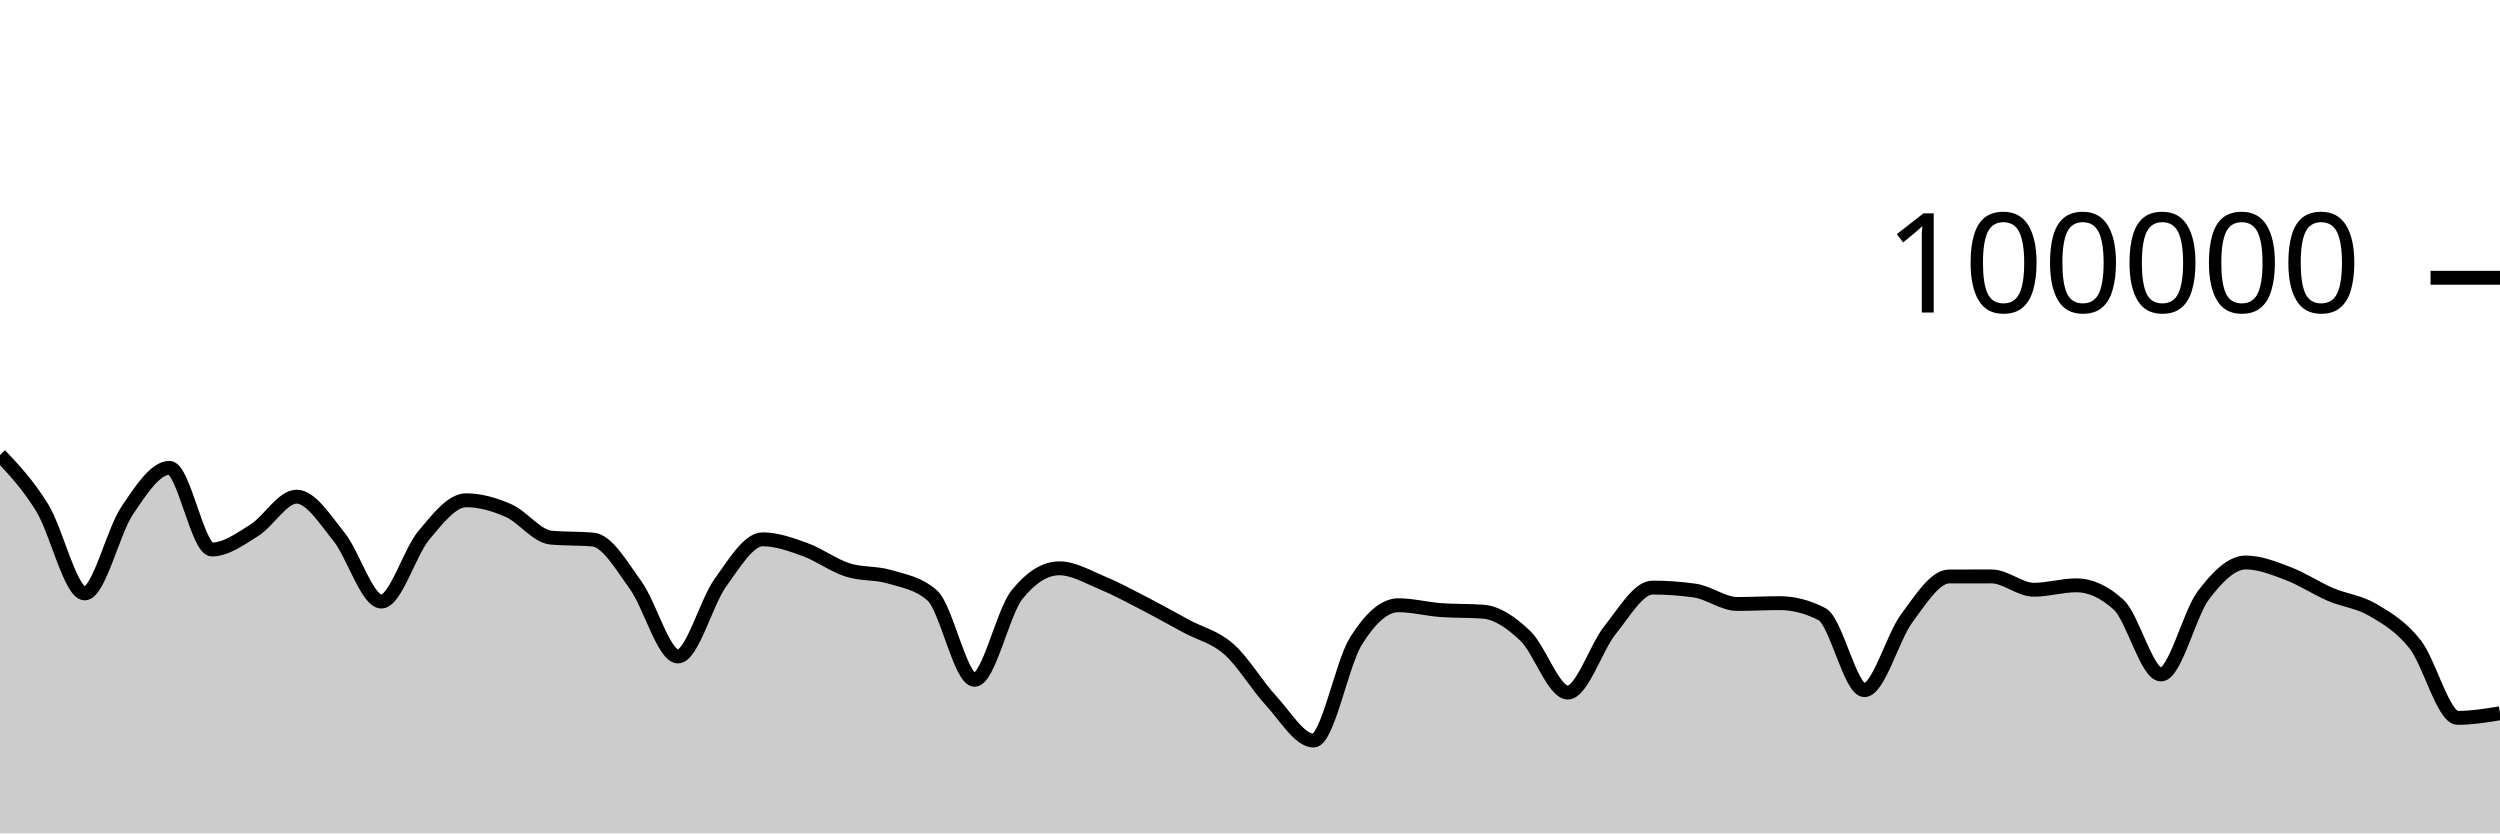
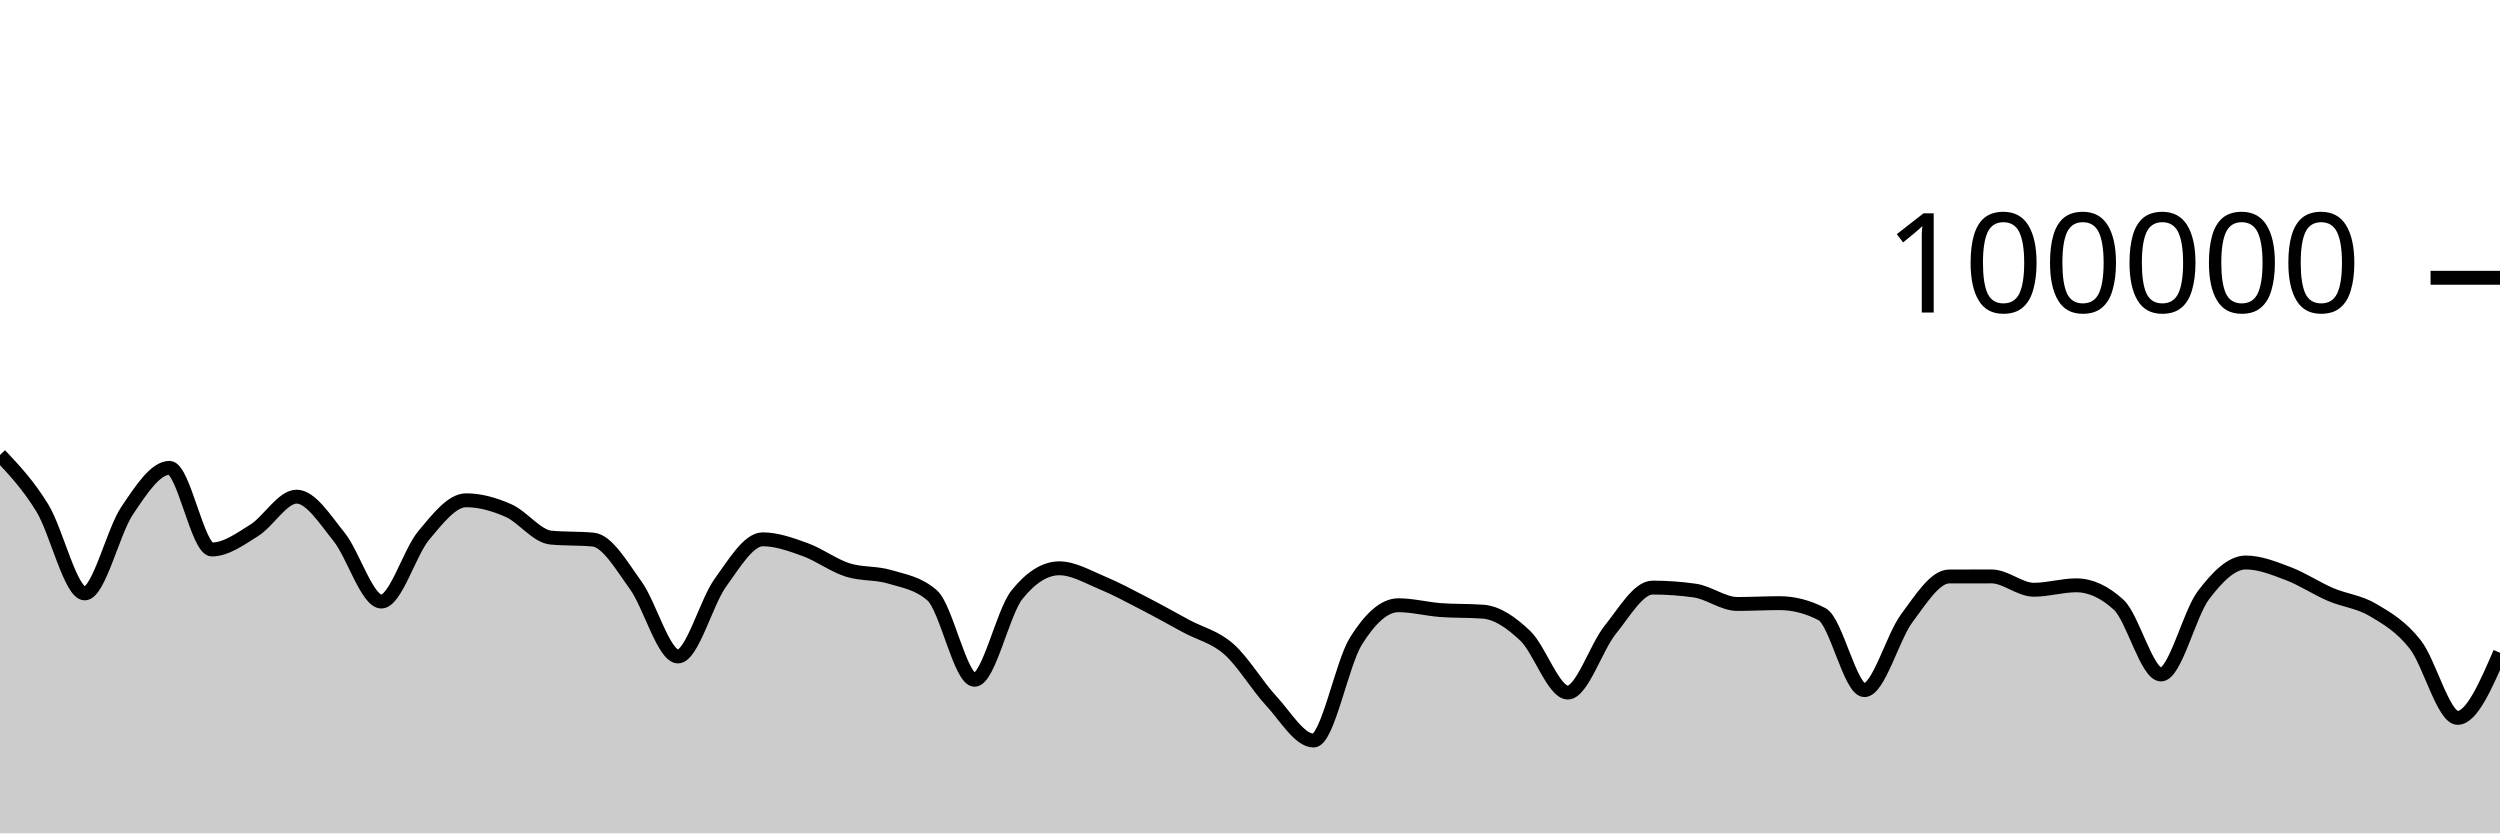
<svg xmlns="http://www.w3.org/2000/svg" viewBox="0 0 180 60">
  <g transform="translate(0,20)">
-     <path class="area" fill="rgba(0, 0, 0, 0.2)" d="M0,12.758C1.017,13.838,2.034,14.919,3.051,16.58C4.068,18.241,5.085,22.726,6.102,22.726C7.119,22.726,8.136,18.274,9.153,16.767C10.169,15.26,11.186,13.684,12.203,13.684C13.22,13.684,14.237,19.563,15.254,19.563C16.271,19.563,17.288,18.817,18.305,18.183C19.322,17.549,20.339,15.758,21.356,15.758C22.373,15.758,23.39,17.387,24.407,18.646C25.424,19.905,26.441,23.312,27.458,23.312C28.475,23.312,29.492,19.766,30.508,18.55C31.525,17.335,32.542,16.02,33.559,16.02C34.576,16.02,35.593,16.312,36.61,16.76C37.627,17.208,38.644,18.611,39.661,18.707C40.678,18.804,41.695,18.755,42.712,18.852C43.729,18.949,44.746,20.725,45.763,22.127C46.78,23.529,47.797,27.265,48.814,27.265C49.831,27.265,50.847,23.364,51.864,21.959C52.881,20.553,53.898,18.831,54.915,18.831C55.932,18.831,56.949,19.202,57.966,19.569C58.983,19.936,60,20.704,61.017,21.032C62.034,21.359,63.051,21.227,64.068,21.533C65.085,21.84,66.102,21.979,67.119,22.872C68.136,23.764,69.153,28.944,70.169,28.944C71.186,28.944,72.203,24.089,73.22,22.821C74.237,21.553,75.254,20.918,76.271,20.918C77.288,20.918,78.305,21.527,79.322,21.948C80.339,22.369,81.356,22.921,82.373,23.445C83.39,23.969,84.407,24.544,85.424,25.092C86.441,25.64,87.458,25.841,88.475,26.736C89.492,27.63,90.508,29.363,91.525,30.46C92.542,31.558,93.559,33.32,94.576,33.32C95.593,33.32,96.61,27.779,97.627,26.156C98.644,24.532,99.661,23.577,100.678,23.577C101.695,23.577,102.712,23.85,103.729,23.926C104.746,24.002,105.763,23.964,106.78,24.04C107.797,24.115,108.814,24.82,109.831,25.79C110.847,26.761,111.864,29.864,112.881,29.864C113.898,29.864,114.915,26.611,115.932,25.351C116.949,24.091,117.966,22.306,118.983,22.306C120,22.306,121.017,22.378,122.034,22.524C123.051,22.669,124.068,23.485,125.085,23.485C126.102,23.485,127.119,23.427,128.136,23.427C129.153,23.427,130.169,23.691,131.186,24.22C132.203,24.749,133.22,29.69,134.237,29.69C135.254,29.69,136.271,25.876,137.288,24.512C138.305,23.148,139.322,21.508,140.339,21.506C141.356,21.503,142.373,21.502,143.39,21.502C144.407,21.502,145.424,22.462,146.441,22.462C147.458,22.462,148.475,22.143,149.492,22.143C150.508,22.143,151.525,22.609,152.542,23.54C153.559,24.472,154.576,28.562,155.593,28.562C156.61,28.562,157.627,24.202,158.644,22.858C159.661,21.514,160.678,20.499,161.695,20.499C162.712,20.499,163.729,20.913,164.746,21.297C165.763,21.681,166.78,22.365,167.797,22.802C168.814,23.238,169.831,23.314,170.847,23.914C171.864,24.514,172.881,25.106,173.898,26.401C174.915,27.697,175.932,31.687,176.949,31.687C177.966,31.687,178.983,31.522,180,31.356L180,40C178.983,40,177.966,40,176.949,40C175.932,40,174.915,40,173.898,40C172.881,40,171.864,40,170.847,40C169.831,40,168.814,40,167.797,40C166.78,40,165.763,40,164.746,40C163.729,40,162.712,40,161.695,40C160.678,40,159.661,40,158.644,40C157.627,40,156.61,40,155.593,40C154.576,40,153.559,40,152.542,40C151.525,40,150.508,40,149.492,40C148.475,40,147.458,40,146.441,40C145.424,40,144.407,40,143.39,40C142.373,40,141.356,40,140.339,40C139.322,40,138.305,40,137.288,40C136.271,40,135.254,40,134.237,40C133.22,40,132.203,40,131.186,40C130.169,40,129.153,40,128.136,40C127.119,40,126.102,40,125.085,40C124.068,40,123.051,40,122.034,40C121.017,40,120,40,118.983,40C117.966,40,116.949,40,115.932,40C114.915,40,113.898,40,112.881,40C111.864,40,110.847,40,109.831,40C108.814,40,107.797,40,106.78,40C105.763,40,104.746,40,103.729,40C102.712,40,101.695,40,100.678,40C99.661,40,98.644,40,97.627,40C96.61,40,95.593,40,94.576,40C93.559,40,92.542,40,91.525,40C90.508,40,89.492,40,88.475,40C87.458,40,86.441,40,85.424,40C84.407,40,83.39,40,82.373,40C81.356,40,80.339,40,79.322,40C78.305,40,77.288,40,76.271,40C75.254,40,74.237,40,73.22,40C72.203,40,71.186,40,70.169,40C69.153,40,68.136,40,67.119,40C66.102,40,65.085,40,64.068,40C63.051,40,62.034,40,61.017,40C60,40,58.983,40,57.966,40C56.949,40,55.932,40,54.915,40C53.898,40,52.881,40,51.864,40C50.847,40,49.831,40,48.814,40C47.797,40,46.78,40,45.763,40C44.746,40,43.729,40,42.712,40C41.695,40,40.678,40,39.661,40C38.644,40,37.627,40,36.61,40C35.593,40,34.576,40,33.559,40C32.542,40,31.525,40,30.508,40C29.492,40,28.475,40,27.458,40C26.441,40,25.424,40,24.407,40C23.39,40,22.373,40,21.356,40C20.339,40,19.322,40,18.305,40C17.288,40,16.271,40,15.254,40C14.237,40,13.22,40,12.203,40C11.186,40,10.169,40,9.153,40C8.136,40,7.119,40,6.102,40C5.085,40,4.068,40,3.051,40C2.034,40,1.017,40,0,40Z" />
-     <path class="line" stroke="black" fill="none" d="M0,12.758C1.017,13.838,2.034,14.919,3.051,16.58C4.068,18.241,5.085,22.726,6.102,22.726C7.119,22.726,8.136,18.274,9.153,16.767C10.169,15.26,11.186,13.684,12.203,13.684C13.22,13.684,14.237,19.563,15.254,19.563C16.271,19.563,17.288,18.817,18.305,18.183C19.322,17.549,20.339,15.758,21.356,15.758C22.373,15.758,23.39,17.387,24.407,18.646C25.424,19.905,26.441,23.312,27.458,23.312C28.475,23.312,29.492,19.766,30.508,18.55C31.525,17.335,32.542,16.02,33.559,16.02C34.576,16.02,35.593,16.312,36.61,16.76C37.627,17.208,38.644,18.611,39.661,18.707C40.678,18.804,41.695,18.755,42.712,18.852C43.729,18.949,44.746,20.725,45.763,22.127C46.78,23.529,47.797,27.265,48.814,27.265C49.831,27.265,50.847,23.364,51.864,21.959C52.881,20.553,53.898,18.831,54.915,18.831C55.932,18.831,56.949,19.202,57.966,19.569C58.983,19.936,60,20.704,61.017,21.032C62.034,21.359,63.051,21.227,64.068,21.533C65.085,21.84,66.102,21.979,67.119,22.872C68.136,23.764,69.153,28.944,70.169,28.944C71.186,28.944,72.203,24.089,73.22,22.821C74.237,21.553,75.254,20.918,76.271,20.918C77.288,20.918,78.305,21.527,79.322,21.948C80.339,22.369,81.356,22.921,82.373,23.445C83.39,23.969,84.407,24.544,85.424,25.092C86.441,25.64,87.458,25.841,88.475,26.736C89.492,27.63,90.508,29.363,91.525,30.46C92.542,31.558,93.559,33.32,94.576,33.32C95.593,33.32,96.61,27.779,97.627,26.156C98.644,24.532,99.661,23.577,100.678,23.577C101.695,23.577,102.712,23.85,103.729,23.926C104.746,24.002,105.763,23.964,106.78,24.04C107.797,24.115,108.814,24.82,109.831,25.79C110.847,26.761,111.864,29.864,112.881,29.864C113.898,29.864,114.915,26.611,115.932,25.351C116.949,24.091,117.966,22.306,118.983,22.306C120,22.306,121.017,22.378,122.034,22.524C123.051,22.669,124.068,23.485,125.085,23.485C126.102,23.485,127.119,23.427,128.136,23.427C129.153,23.427,130.169,23.691,131.186,24.22C132.203,24.749,133.22,29.69,134.237,29.69C135.254,29.69,136.271,25.876,137.288,24.512C138.305,23.148,139.322,21.508,140.339,21.506C141.356,21.503,142.373,21.502,143.39,21.502C144.407,21.502,145.424,22.462,146.441,22.462C147.458,22.462,148.475,22.143,149.492,22.143C150.508,22.143,151.525,22.609,152.542,23.54C153.559,24.472,154.576,28.562,155.593,28.562C156.61,28.562,157.627,24.202,158.644,22.858C159.661,21.514,160.678,20.499,161.695,20.499C162.712,20.499,163.729,20.913,164.746,21.297C165.763,21.681,166.78,22.365,167.797,22.802C168.814,23.238,169.831,23.314,170.847,23.914C171.864,24.514,172.881,25.106,173.898,26.401C174.915,27.697,175.932,31.687,176.949,31.687C177.966,31.687,178.983,31.522,180,31.356" />
+     <path class="area" fill="rgba(0, 0, 0, 0.2)" d="M0,12.758C1.017,13.838,2.034,14.919,3.051,16.58C4.068,18.241,5.085,22.726,6.102,22.726C7.119,22.726,8.136,18.274,9.153,16.767C10.169,15.26,11.186,13.684,12.203,13.684C13.22,13.684,14.237,19.563,15.254,19.563C16.271,19.563,17.288,18.817,18.305,18.183C19.322,17.549,20.339,15.758,21.356,15.758C22.373,15.758,23.39,17.387,24.407,18.646C25.424,19.905,26.441,23.312,27.458,23.312C28.475,23.312,29.492,19.766,30.508,18.55C31.525,17.335,32.542,16.02,33.559,16.02C34.576,16.02,35.593,16.312,36.61,16.76C37.627,17.208,38.644,18.611,39.661,18.707C40.678,18.804,41.695,18.755,42.712,18.852C43.729,18.949,44.746,20.725,45.763,22.127C46.78,23.529,47.797,27.265,48.814,27.265C49.831,27.265,50.847,23.364,51.864,21.959C52.881,20.553,53.898,18.831,54.915,18.831C55.932,18.831,56.949,19.202,57.966,19.569C58.983,19.936,60,20.704,61.017,21.032C62.034,21.359,63.051,21.227,64.068,21.533C65.085,21.84,66.102,21.979,67.119,22.872C68.136,23.764,69.153,28.944,70.169,28.944C71.186,28.944,72.203,24.089,73.22,22.821C74.237,21.553,75.254,20.918,76.271,20.918C77.288,20.918,78.305,21.527,79.322,21.948C80.339,22.369,81.356,22.921,82.373,23.445C83.39,23.969,84.407,24.544,85.424,25.092C86.441,25.64,87.458,25.841,88.475,26.736C89.492,27.63,90.508,29.363,91.525,30.46C92.542,31.558,93.559,33.32,94.576,33.32C95.593,33.32,96.61,27.779,97.627,26.156C98.644,24.532,99.661,23.577,100.678,23.577C101.695,23.577,102.712,23.85,103.729,23.926C104.746,24.002,105.763,23.964,106.78,24.04C107.797,24.115,108.814,24.82,109.831,25.79C110.847,26.761,111.864,29.864,112.881,29.864C113.898,29.864,114.915,26.611,115.932,25.351C116.949,24.091,117.966,22.306,118.983,22.306C120,22.306,121.017,22.378,122.034,22.524C123.051,22.669,124.068,23.485,125.085,23.485C126.102,23.485,127.119,23.427,128.136,23.427C129.153,23.427,130.169,23.691,131.186,24.22C132.203,24.749,133.22,29.69,134.237,29.69C135.254,29.69,136.271,25.876,137.288,24.512C138.305,23.148,139.322,21.508,140.339,21.506C141.356,21.503,142.373,21.502,143.39,21.502C144.407,21.502,145.424,22.462,146.441,22.462C147.458,22.462,148.475,22.143,149.492,22.143C150.508,22.143,151.525,22.609,152.542,23.54C153.559,24.472,154.576,28.562,155.593,28.562C156.61,28.562,157.627,24.202,158.644,22.858C159.661,21.514,160.678,20.499,161.695,20.499C162.712,20.499,163.729,20.913,164.746,21.297C165.763,21.681,166.78,22.365,167.797,22.802C168.814,23.238,169.831,23.314,170.847,23.914C171.864,24.514,172.881,25.106,173.898,26.401C174.915,27.697,175.932,31.687,176.949,31.687C177.966,31.687,178.983,29.343,180,26.999L180,40C178.983,40,177.966,40,176.949,40C175.932,40,174.915,40,173.898,40C172.881,40,171.864,40,170.847,40C169.831,40,168.814,40,167.797,40C166.78,40,165.763,40,164.746,40C163.729,40,162.712,40,161.695,40C160.678,40,159.661,40,158.644,40C157.627,40,156.61,40,155.593,40C154.576,40,153.559,40,152.542,40C151.525,40,150.508,40,149.492,40C148.475,40,147.458,40,146.441,40C145.424,40,144.407,40,143.39,40C142.373,40,141.356,40,140.339,40C139.322,40,138.305,40,137.288,40C136.271,40,135.254,40,134.237,40C133.22,40,132.203,40,131.186,40C130.169,40,129.153,40,128.136,40C127.119,40,126.102,40,125.085,40C124.068,40,123.051,40,122.034,40C121.017,40,120,40,118.983,40C117.966,40,116.949,40,115.932,40C114.915,40,113.898,40,112.881,40C111.864,40,110.847,40,109.831,40C108.814,40,107.797,40,106.78,40C105.763,40,104.746,40,103.729,40C102.712,40,101.695,40,100.678,40C99.661,40,98.644,40,97.627,40C96.61,40,95.593,40,94.576,40C93.559,40,92.542,40,91.525,40C90.508,40,89.492,40,88.475,40C87.458,40,86.441,40,85.424,40C84.407,40,83.39,40,82.373,40C81.356,40,80.339,40,79.322,40C78.305,40,77.288,40,76.271,40C75.254,40,74.237,40,73.22,40C72.203,40,71.186,40,70.169,40C69.153,40,68.136,40,67.119,40C66.102,40,65.085,40,64.068,40C63.051,40,62.034,40,61.017,40C60,40,58.983,40,57.966,40C56.949,40,55.932,40,54.915,40C53.898,40,52.881,40,51.864,40C50.847,40,49.831,40,48.814,40C47.797,40,46.78,40,45.763,40C44.746,40,43.729,40,42.712,40C41.695,40,40.678,40,39.661,40C38.644,40,37.627,40,36.61,40C35.593,40,34.576,40,33.559,40C32.542,40,31.525,40,30.508,40C29.492,40,28.475,40,27.458,40C26.441,40,25.424,40,24.407,40C23.39,40,22.373,40,21.356,40C20.339,40,19.322,40,18.305,40C17.288,40,16.271,40,15.254,40C14.237,40,13.22,40,12.203,40C11.186,40,10.169,40,9.153,40C8.136,40,7.119,40,6.102,40C5.085,40,4.068,40,3.051,40C2.034,40,1.017,40,0,40Z" />
+     <path class="line" stroke="black" fill="none" d="M0,12.758C1.017,13.838,2.034,14.919,3.051,16.58C4.068,18.241,5.085,22.726,6.102,22.726C7.119,22.726,8.136,18.274,9.153,16.767C10.169,15.26,11.186,13.684,12.203,13.684C13.22,13.684,14.237,19.563,15.254,19.563C16.271,19.563,17.288,18.817,18.305,18.183C19.322,17.549,20.339,15.758,21.356,15.758C22.373,15.758,23.39,17.387,24.407,18.646C25.424,19.905,26.441,23.312,27.458,23.312C28.475,23.312,29.492,19.766,30.508,18.55C31.525,17.335,32.542,16.02,33.559,16.02C34.576,16.02,35.593,16.312,36.61,16.76C37.627,17.208,38.644,18.611,39.661,18.707C40.678,18.804,41.695,18.755,42.712,18.852C43.729,18.949,44.746,20.725,45.763,22.127C46.78,23.529,47.797,27.265,48.814,27.265C49.831,27.265,50.847,23.364,51.864,21.959C52.881,20.553,53.898,18.831,54.915,18.831C55.932,18.831,56.949,19.202,57.966,19.569C58.983,19.936,60,20.704,61.017,21.032C62.034,21.359,63.051,21.227,64.068,21.533C65.085,21.84,66.102,21.979,67.119,22.872C68.136,23.764,69.153,28.944,70.169,28.944C71.186,28.944,72.203,24.089,73.22,22.821C74.237,21.553,75.254,20.918,76.271,20.918C77.288,20.918,78.305,21.527,79.322,21.948C80.339,22.369,81.356,22.921,82.373,23.445C83.39,23.969,84.407,24.544,85.424,25.092C86.441,25.64,87.458,25.841,88.475,26.736C89.492,27.63,90.508,29.363,91.525,30.46C92.542,31.558,93.559,33.32,94.576,33.32C95.593,33.32,96.61,27.779,97.627,26.156C98.644,24.532,99.661,23.577,100.678,23.577C101.695,23.577,102.712,23.85,103.729,23.926C104.746,24.002,105.763,23.964,106.78,24.04C107.797,24.115,108.814,24.82,109.831,25.79C110.847,26.761,111.864,29.864,112.881,29.864C113.898,29.864,114.915,26.611,115.932,25.351C116.949,24.091,117.966,22.306,118.983,22.306C120,22.306,121.017,22.378,122.034,22.524C123.051,22.669,124.068,23.485,125.085,23.485C126.102,23.485,127.119,23.427,128.136,23.427C129.153,23.427,130.169,23.691,131.186,24.22C132.203,24.749,133.22,29.69,134.237,29.69C135.254,29.69,136.271,25.876,137.288,24.512C138.305,23.148,139.322,21.508,140.339,21.506C141.356,21.503,142.373,21.502,143.39,21.502C144.407,21.502,145.424,22.462,146.441,22.462C147.458,22.462,148.475,22.143,149.492,22.143C150.508,22.143,151.525,22.609,152.542,23.54C153.559,24.472,154.576,28.562,155.593,28.562C156.61,28.562,157.627,24.202,158.644,22.858C159.661,21.514,160.678,20.499,161.695,20.499C162.712,20.499,163.729,20.913,164.746,21.297C165.763,21.681,166.78,22.365,167.797,22.802C168.814,23.238,169.831,23.314,170.847,23.914C171.864,24.514,172.881,25.106,173.898,26.401C174.915,27.697,175.932,31.687,176.949,31.687C177.966,31.687,178.983,29.343,180,26.999" />
    <path class="axis-ceiling" stroke-width="1" stroke="black" fill="none" d="M175,0L180,0" />
    <text class="axis-ceiling-label" font-family="sans-serif" text-anchor="end" font-size="10px" x="170" y="2.5">100000</text>
  </g>
</svg>
